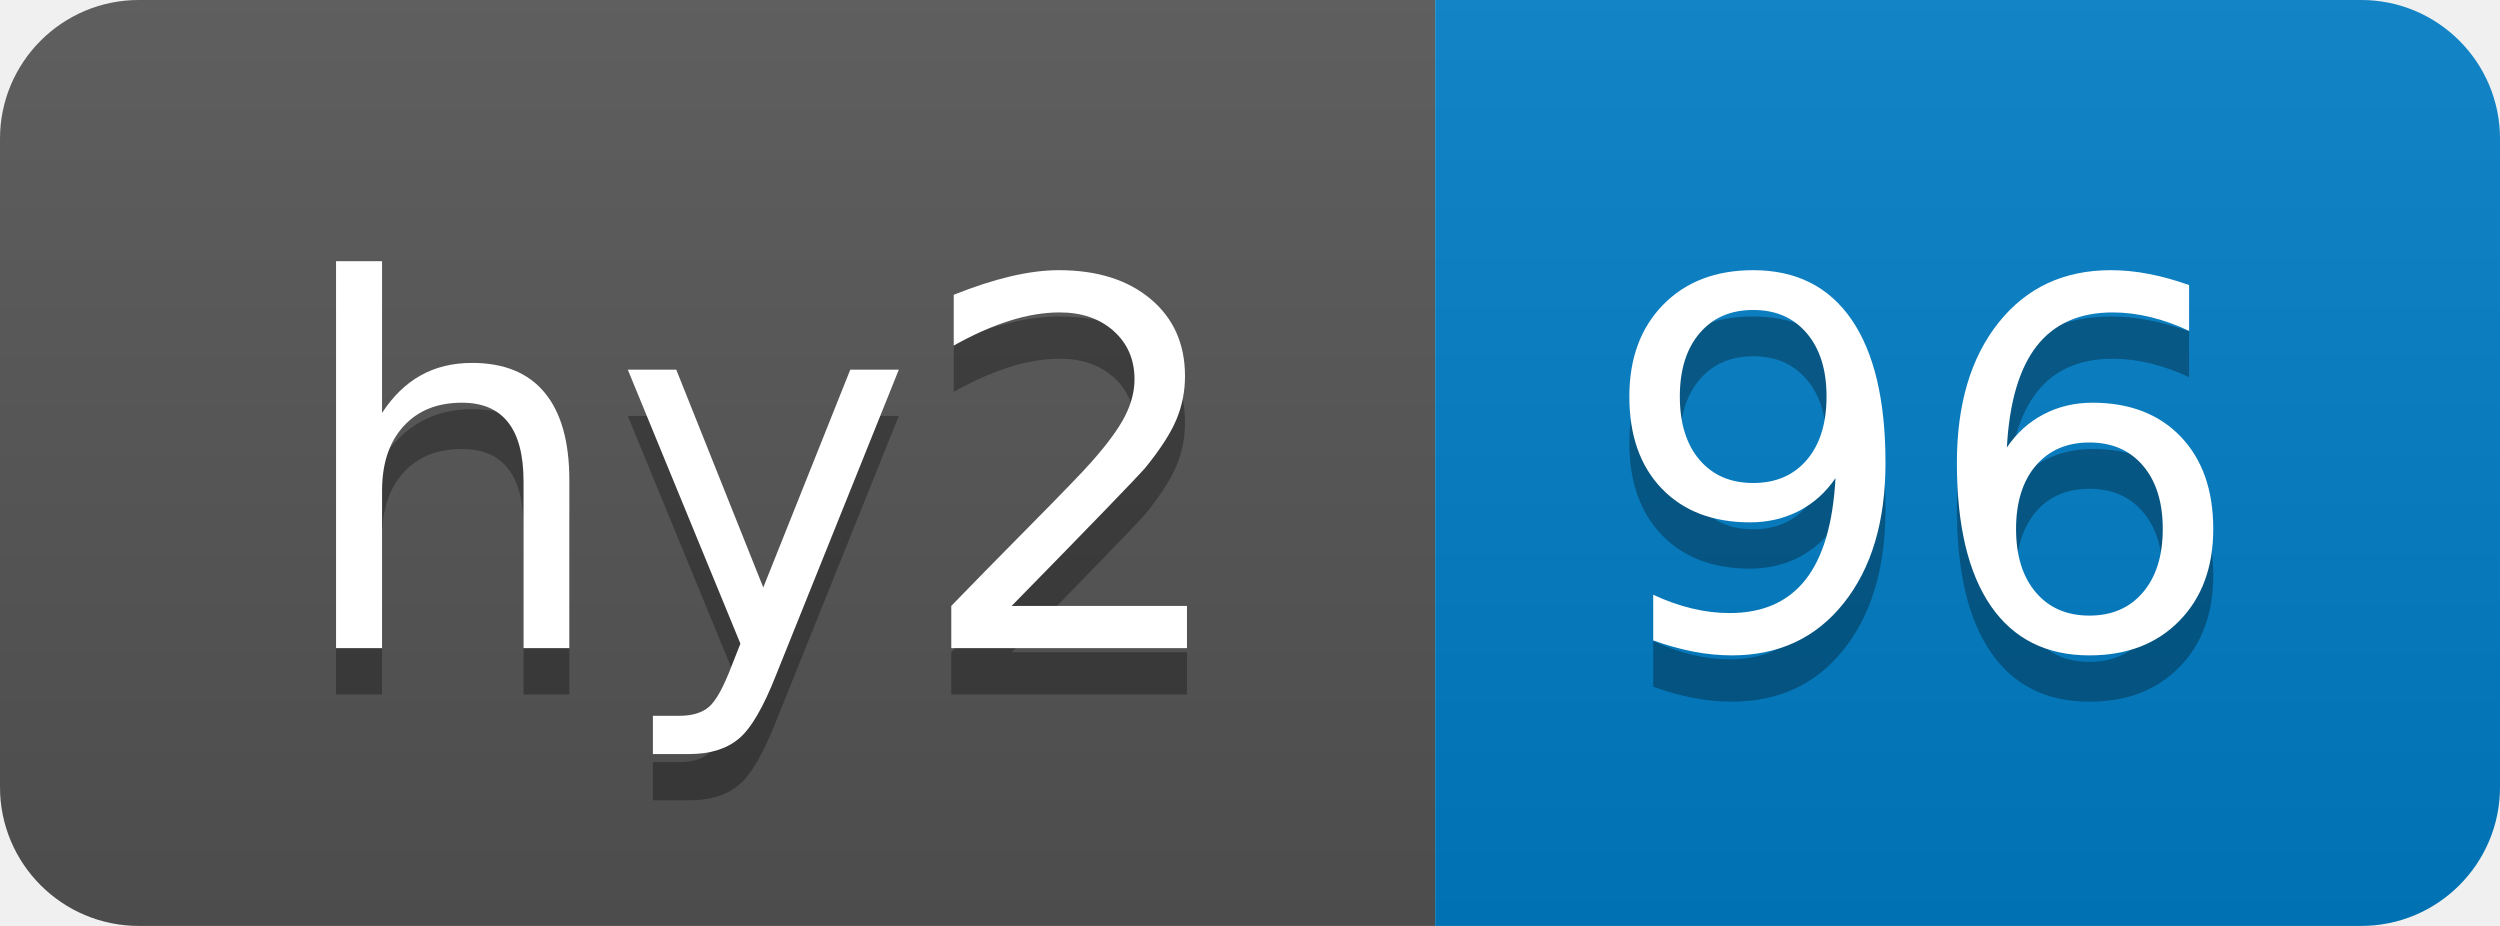
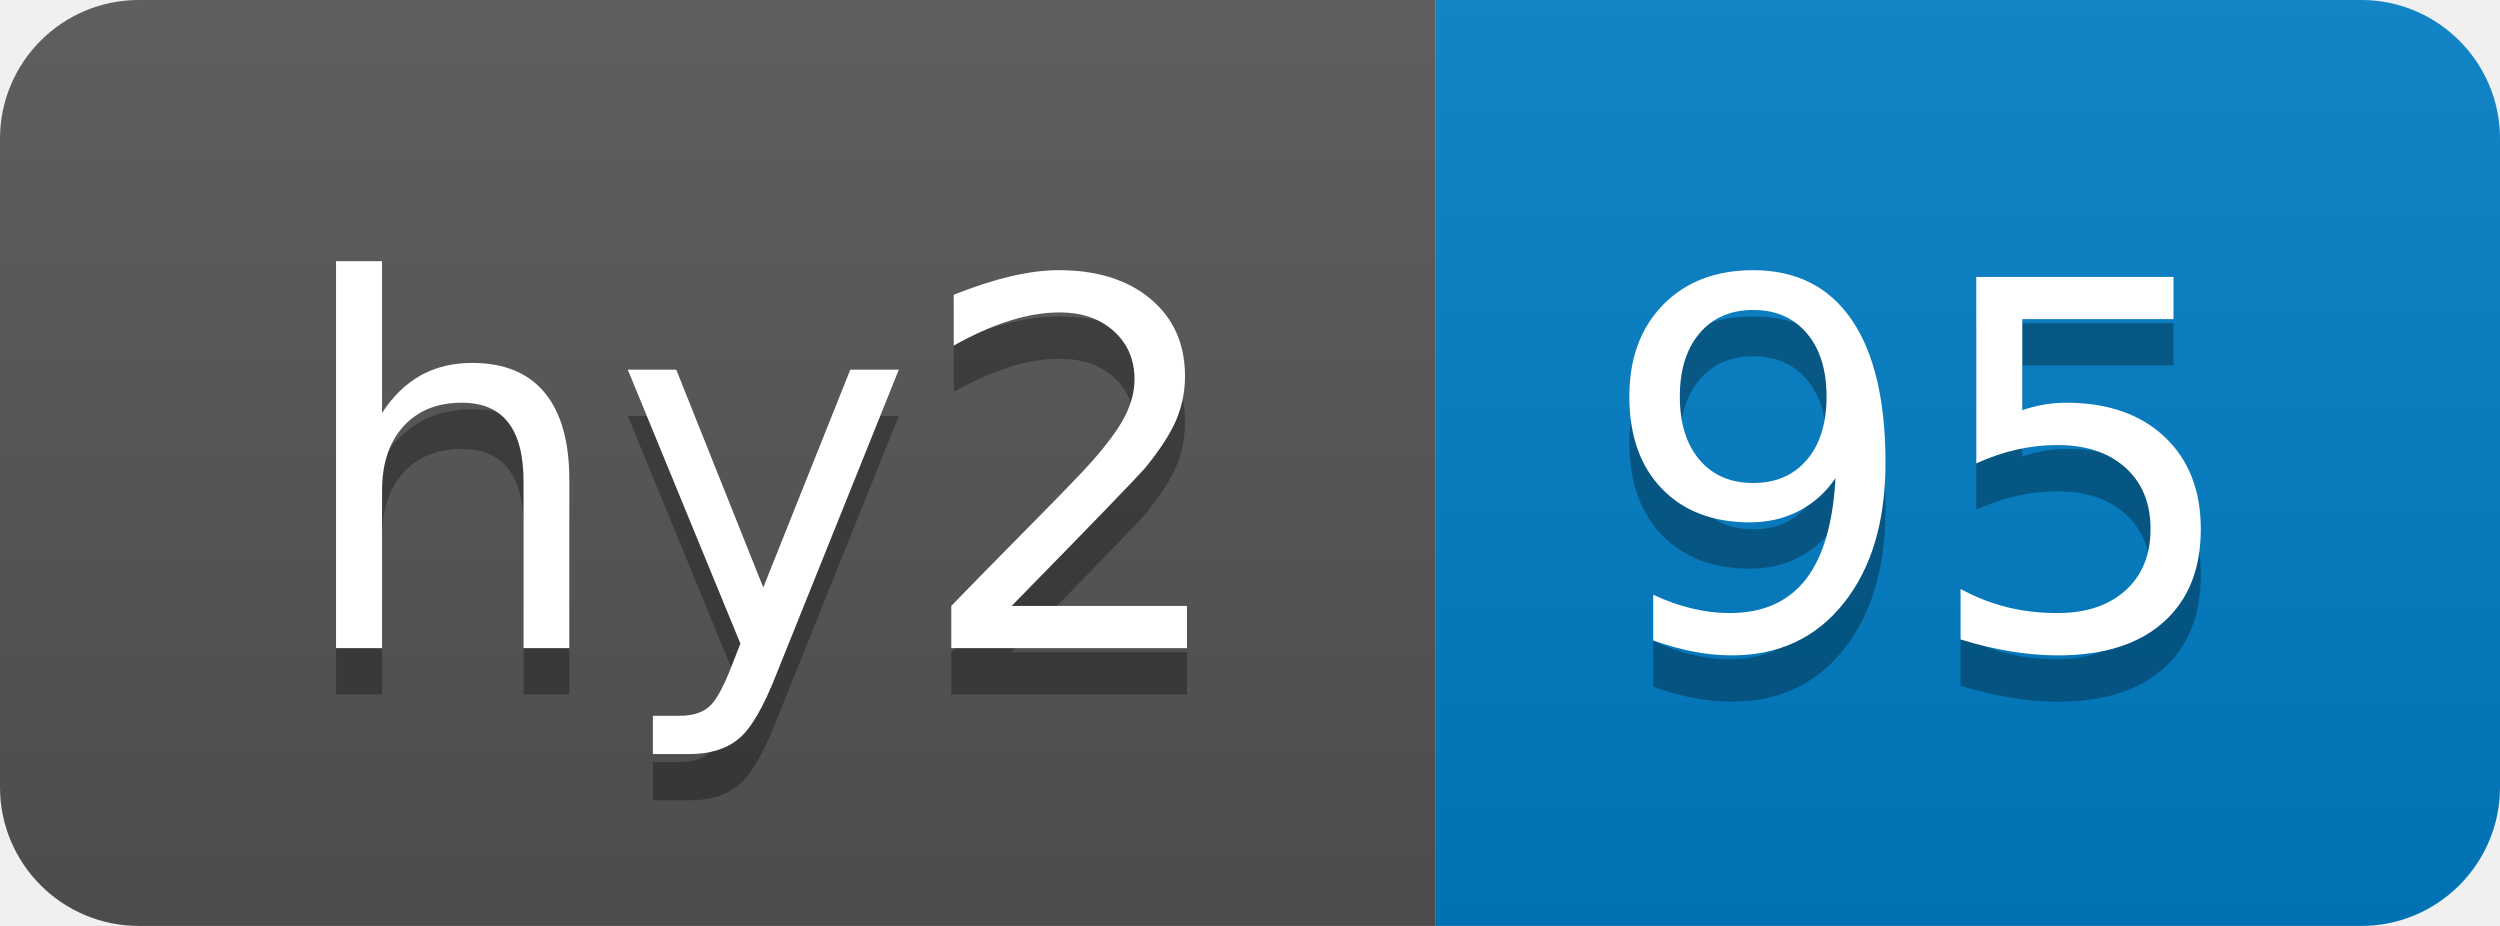
- <svg xmlns="http://www.w3.org/2000/svg" width="54" height="20" role="img" aria-label="hy2: 96">
+ <svg xmlns="http://www.w3.org/2000/svg" width="54" height="20" role="img" aria-label="hy2: 95">
  <linearGradient id="s" x2="0" y2="100%">
    <stop offset="0" stop-color="#bbb" stop-opacity=".1" />
    <stop offset="1" stop-opacity=".1" />
  </linearGradient>
  <clipPath id="r">
    <rect width="54" height="20" rx="3" fill="#fff" />
  </clipPath>
  <g clip-path="url(#r)">
    <rect width="31" height="20" fill="#555" />
    <rect x="31" width="23" height="20" fill="#007ec6" />
    <rect width="54" height="20" fill="url(#s)" />
  </g>
  <g fill="#fff" text-anchor="middle" font-family="Verdana,Geneva,DejaVu Sans,sans-serif" text-rendering="geometricPrecision" font-size="110">
    <text aria-hidden="true" x="165" y="150" fill="#010101" fill-opacity=".3" transform="scale(.1)" textLength="210">hy2</text>
    <text x="165" y="140" transform="scale(.1)" fill="#fff" textLength="210">hy2</text>
-     <text aria-hidden="true" x="415" y="150" fill="#010101" fill-opacity=".3" transform="scale(.1)" textLength="130">96</text>
-     <text x="415" y="140" transform="scale(.1)" fill="#fff" textLength="130">96</text>
+     <text aria-hidden="true" x="415" y="150" fill="#010101" fill-opacity=".3" transform="scale(.1)" textLength="130">95</text>
+     <text x="415" y="140" transform="scale(.1)" fill="#fff" textLength="130">95</text>
  </g>
</svg>
